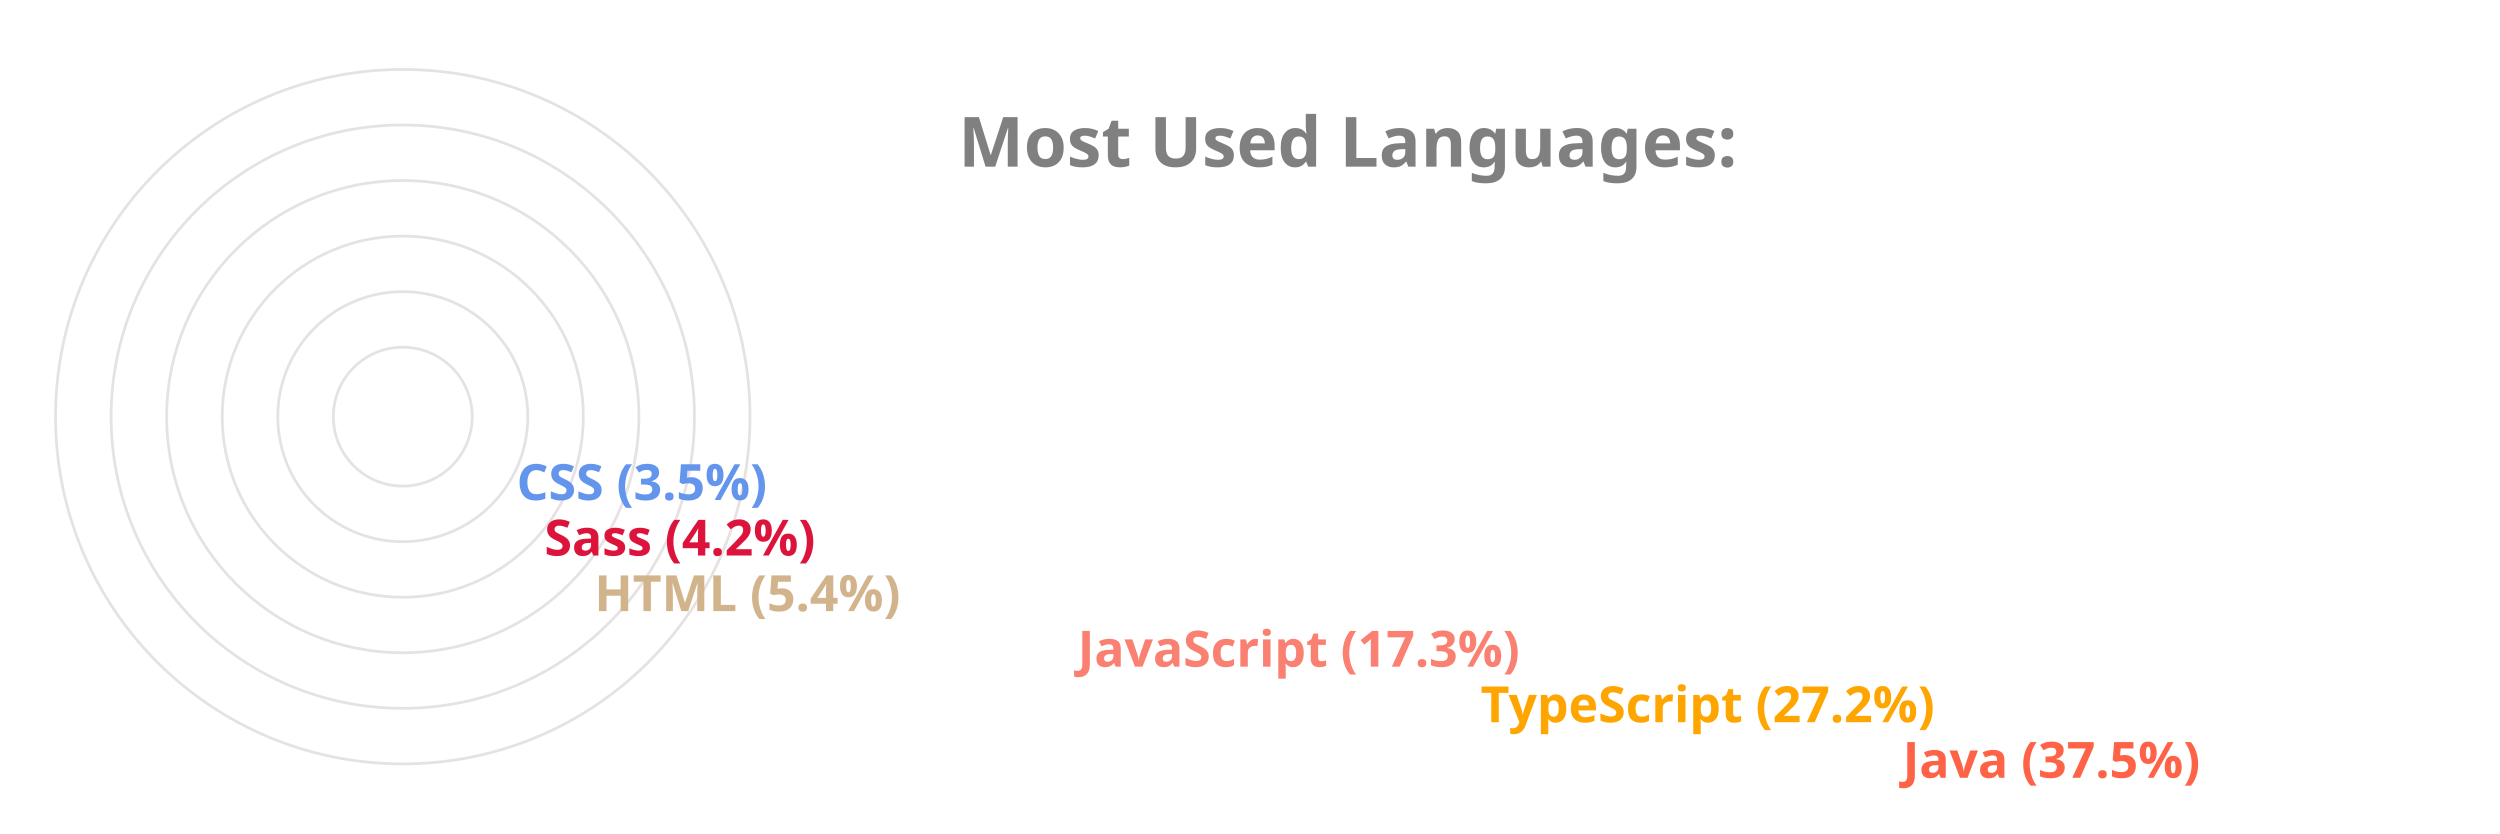
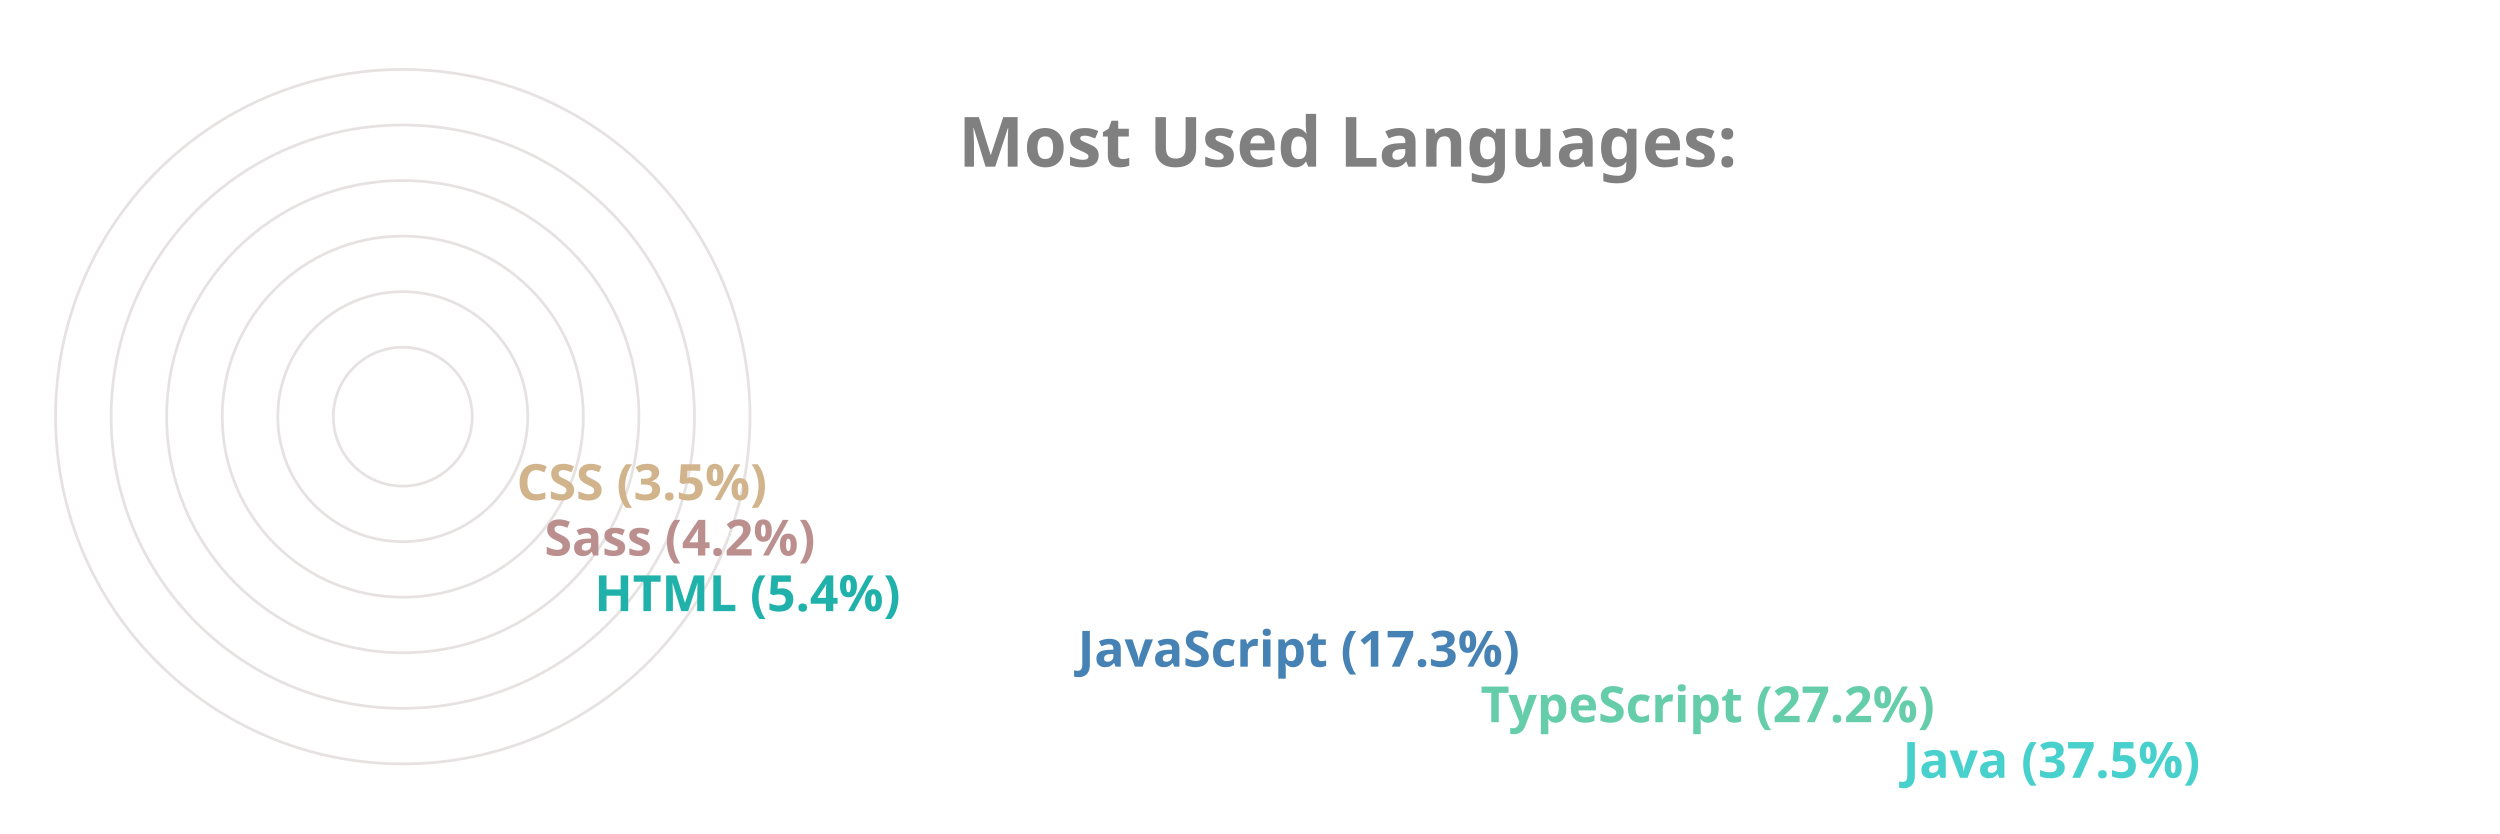
<svg xmlns="http://www.w3.org/2000/svg" viewBox="0 0 650 300" height="200px" width="600px">
  <style>
		.label {
			font: bold 25px sans-serif;
			color: #404040;
			-webkit-text-stroke: 1px white;
	  	}
		.name {
			font: bold 18px sans-serif;
			color: #404040;
	  	}

		.line {
			stroke-dasharray: 1000;
			stroke-dashoffset: 1000;
			animation: dash 3.5s ease-in-out forwards;	
			animation-iteration-count: infinite;
			animation-direction: alternate-reverse;
		}

		.path {
			stroke-dasharray: 1000;
			stroke-dashoffset: 1000;
			animation: dash 3.5s ease-in-out forwards;	
			animation-iteration-count: infinite;
			animation-direction: alternate-reverse;
		}
		  
		@keyframes dash {
			to {
				stroke-dashoffset: 0;
			}
		}

	</style>
  <g stroke="#E6E2E1" fill="none" stroke-width="1">
    <circle cx="20" cy="150" r="125" />
    <circle cx="20" cy="150" r="105" />
    <circle cx="20" cy="150" r="85" />
    <circle cx="20" cy="150" r="65" />
    <circle cx="20" cy="150" r="45" />
    <circle cx="20" cy="150" r="25" />
  </g>
  <g fill="none" stroke-width="20" class="line">
-     <line x2="550" y2="275" x1="20" y1="275" stroke="Tomato" />
-     <line x2="398" y2="255" x1="20" y1="255" stroke="Orange" />
-     <line x2="253" y2="235" x1="20" y1="235" stroke="Salmon" />
-     <line x2="79" y2="215" x1="20" y1="215" stroke="Tan" />
-     <line x2="61" y2="195" x1="20" y1="195" stroke="Crimson" />
-     <line x2="51" y2="175" x1="20" y1="175" stroke="CornflowerBlue" />
+     <line x2="550" y2="275" x1="20" y1="275" stroke="MediumTurquoise" />
+     <line x2="398" y2="255" x1="20" y1="255" stroke="MediumAquaMarine" />
+     <line x2="253" y2="235" x1="20" y1="235" stroke="SteelBlue" />
+     <line x2="79" y2="215" x1="20" y1="215" stroke="LightSeaGreen" />
+     <line x2="61" y2="195" x1="20" y1="195" stroke="RosyBrown" />
+     <line x2="51" y2="175" x1="20" y1="175" stroke="Tan" />
  </g>
  <g fill="none" stroke-width="20" stroke-linecap="round" class="path">
-     <path d="M 20 275 A 125 125 45 0 1 -78 73" stroke="Tomato" />
-     <path d="M 20 255 A 105 105 45 0 1 -73 102" stroke="Orange" />
-     <path d="M 20 235 A 85 85 45 0 1 -61 125" stroke="Salmon" />
-     <path d="M 20 215 A 65 65 45 0 1 -44 144" stroke="Tan" />
-     <path d="M 20 195 A 45 45 45 0 1 -24 146" stroke="Crimson" />
-     <path d="M 20 175 A 25 25 45 0 1 -4 148" stroke="CornflowerBlue" />
+     <path d="M 20 275 A 125 125 45 0 1 -78 73" stroke="MediumTurquoise" />
+     <path d="M 20 255 A 105 105 45 0 1 -73 102" stroke="MediumAquaMarine" />
+     <path d="M 20 235 A 85 85 45 0 1 -61 125" stroke="SteelBlue" />
+     <path d="M 20 215 A 65 65 45 0 1 -44 144" stroke="LightSeaGreen" />
+     <path d="M 20 195 A 45 45 45 0 1 -24 146" stroke="RosyBrown" />
+     <path d="M 20 175 A 25 25 45 0 1 -4 148" stroke="Tan" />
  </g>
  <g class="name">
-     <text x="560" y="280" fill="Tomato">Java (37.5%)</text>
-     <text x="408" y="260" fill="Orange">TypeScript (27.2%)</text>
-     <text x="263" y="240" fill="Salmon">JavaScript (17.3%)</text>
-     <text x="89" y="220" fill="Tan">HTML (5.4%)</text>
-     <text x="71" y="200" fill="Crimson">Sass (4.2%)</text>
-     <text x="61" y="180" fill="CornflowerBlue">CSS (3.5%)</text>
+     <text x="560" y="280" fill="MediumTurquoise">Java (37.5%)</text>
+     <text x="408" y="260" fill="MediumAquaMarine">TypeScript (27.2%)</text>
+     <text x="263" y="240" fill="SteelBlue">JavaScript (17.3%)</text>
+     <text x="89" y="220" fill="LightSeaGreen">HTML (5.4%)</text>
+     <text x="71" y="200" fill="RosyBrown">Sass (4.2%)</text>
+     <text x="61" y="180" fill="Tan">CSS (3.5%)</text>
  </g>
  <g class="label">
    <text x="220" y="60" fill="grey">Most Used Languages:</text>
  </g>
</svg>
